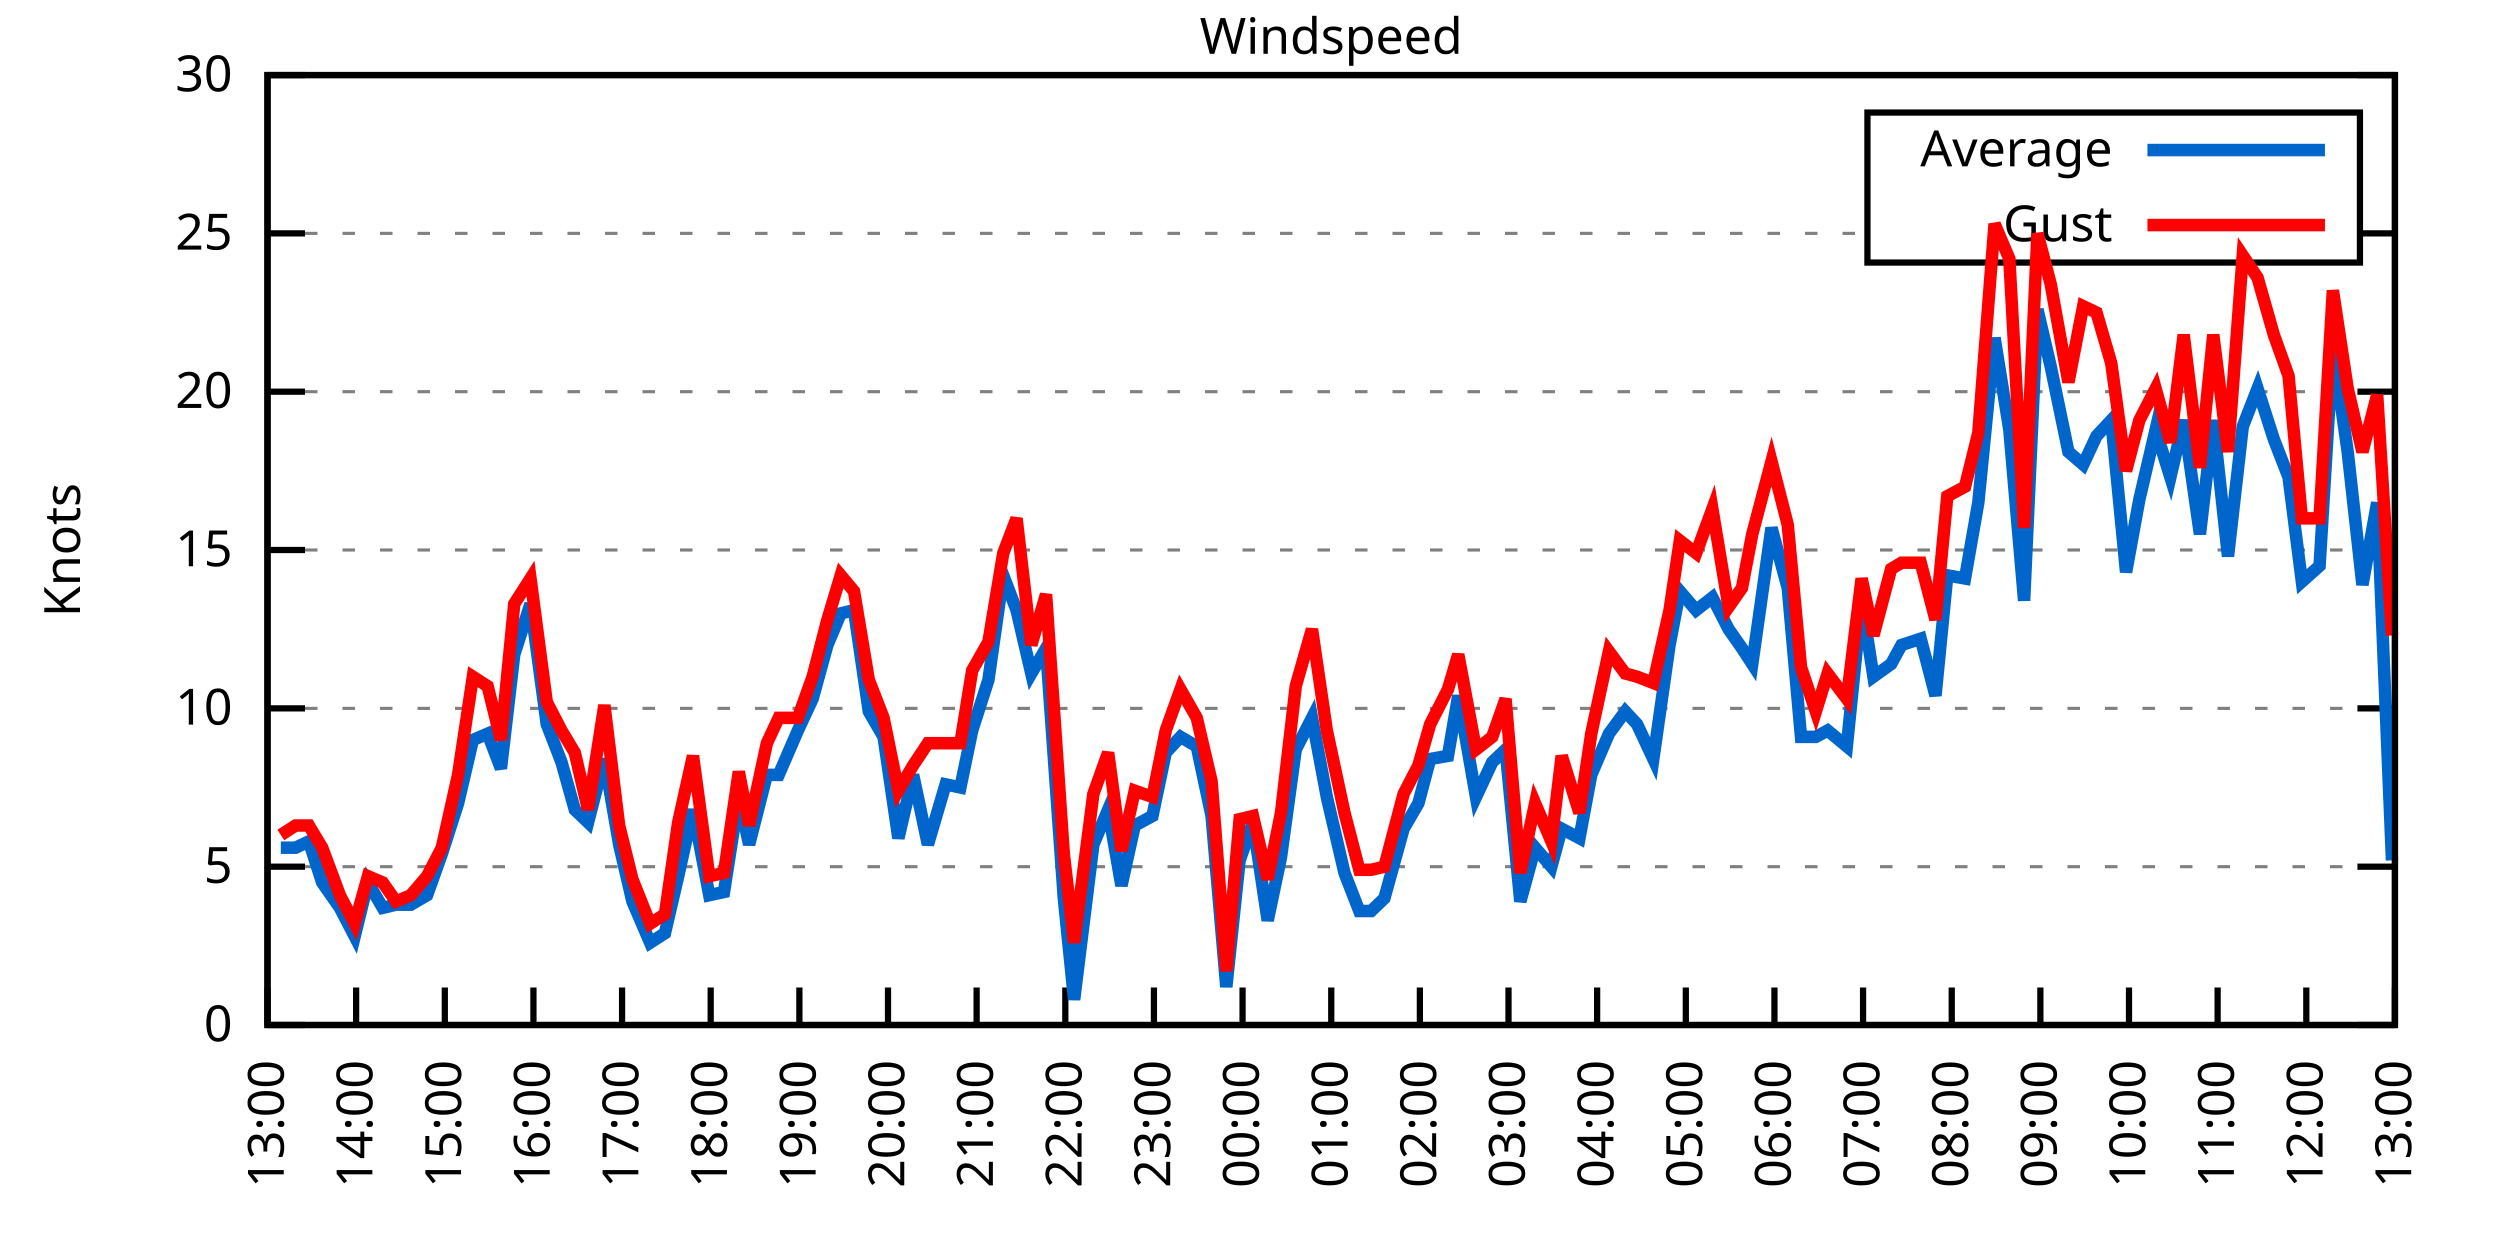
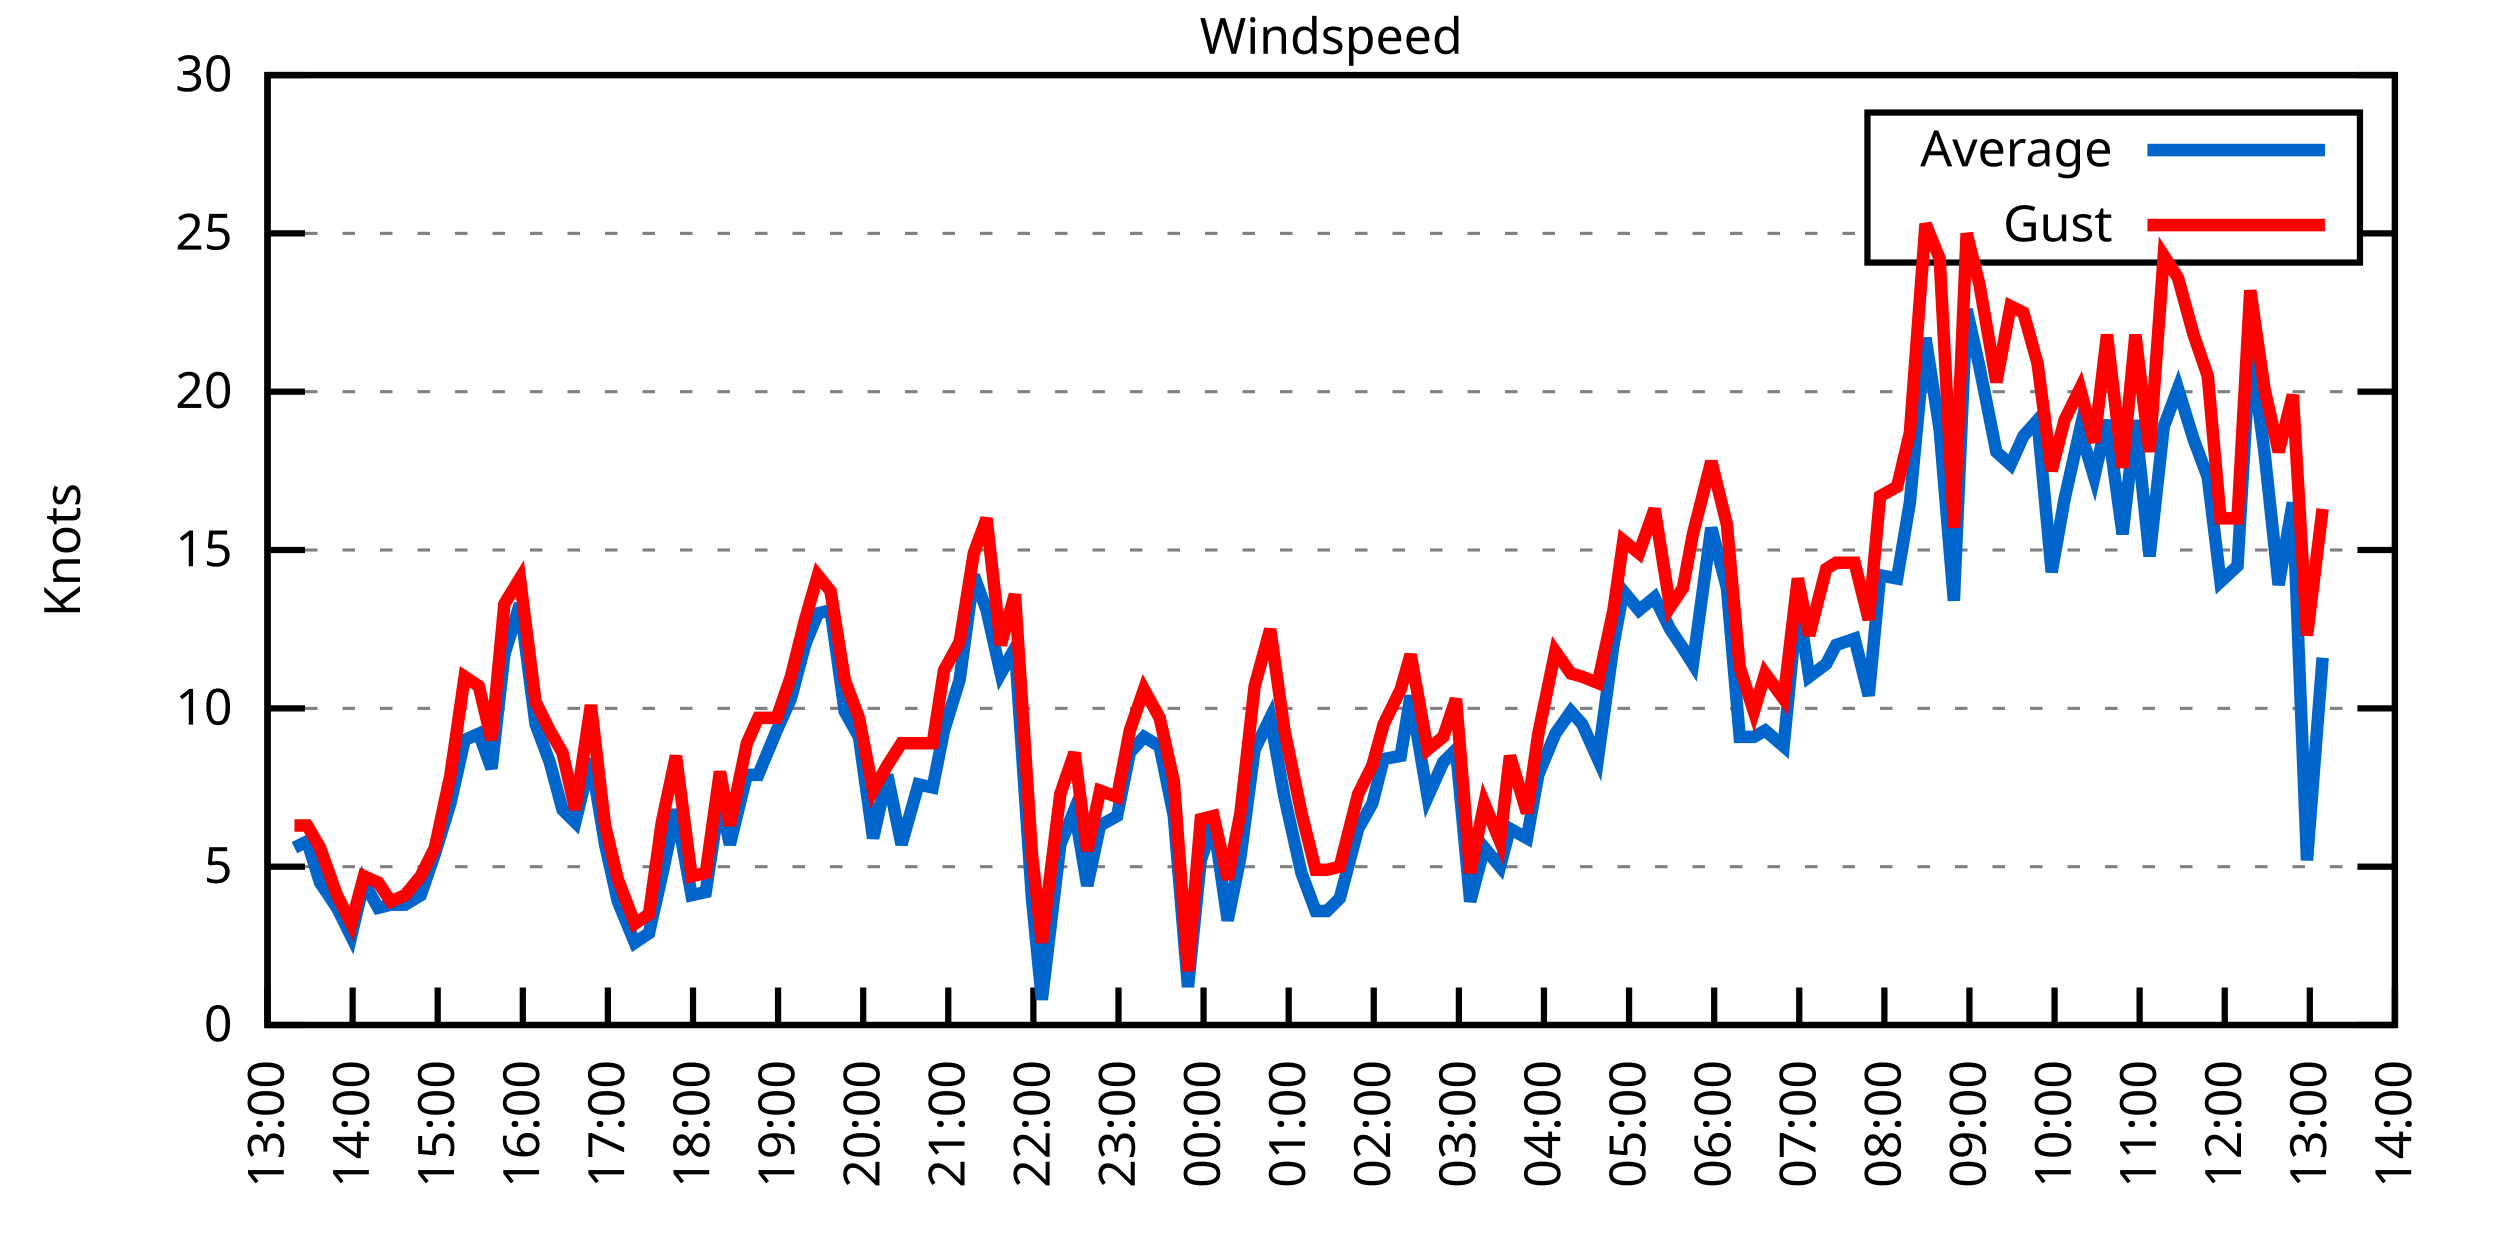
<svg xmlns="http://www.w3.org/2000/svg" xmlns:xlink="http://www.w3.org/1999/xlink" width="400" height="200" viewBox="0 0 400 200">
  <g id="gnuplot_canvas">
    <rect x="0" y="0" width="400" height="200" fill="none" />
    <defs>
      <circle id="gpDot" r="0.5" stroke-width="0.5" stroke="currentColor" />
      <path id="gpPt0" stroke-width="0.333" stroke="currentColor" d="M-1,0 h2 M0,-1 v2" />
      <path id="gpPt1" stroke-width="0.333" stroke="currentColor" d="M-1,-1 L1,1 M1,-1 L-1,1" />
      <path id="gpPt2" stroke-width="0.333" stroke="currentColor" d="M-1,0 L1,0 M0,-1 L0,1 M-1,-1 L1,1 M-1,1 L1,-1" />
      <rect id="gpPt3" stroke-width="0.333" stroke="currentColor" x="-1" y="-1" width="2" height="2" />
      <rect id="gpPt4" stroke-width="0.333" stroke="currentColor" fill="currentColor" x="-1" y="-1" width="2" height="2" />
      <circle id="gpPt5" stroke-width="0.333" stroke="currentColor" cx="0" cy="0" r="1" />
      <use xlink:href="#gpPt5" id="gpPt6" fill="currentColor" stroke="none" />
      <path id="gpPt7" stroke-width="0.333" stroke="currentColor" d="M0,-1.33 L-1.33,0.67 L1.33,0.67 z" />
      <use xlink:href="#gpPt7" id="gpPt8" fill="currentColor" stroke="none" />
      <use xlink:href="#gpPt7" id="gpPt9" stroke="currentColor" transform="rotate(180)" />
      <use xlink:href="#gpPt9" id="gpPt10" fill="currentColor" stroke="none" />
      <use xlink:href="#gpPt3" id="gpPt11" stroke="currentColor" transform="rotate(45)" />
      <use xlink:href="#gpPt11" id="gpPt12" fill="currentColor" stroke="none" />
      <path id="gpPt13" stroke-width="0.333" stroke="currentColor" d="M0,1.330 L1.265,0.411 L0.782,-1.067 L-0.782,-1.076 L-1.265,0.411 z" />
      <use xlink:href="#gpPt13" id="gpPt14" fill="currentColor" stroke="none" />
      <filter id="textbox" filterUnits="objectBoundingBox" x="0" y="0" height="1" width="1">
        <feFlood flood-color="white" flood-opacity="1" result="bgnd" />
        <feComposite in="SourceGraphic" in2="bgnd" operator="atop" />
      </filter>
      <filter id="greybox" filterUnits="objectBoundingBox" x="0" y="0" height="1" width="1">
        <feFlood flood-color="lightgrey" flood-opacity="1" result="grey" />
        <feComposite in="SourceGraphic" in2="grey" operator="atop" />
      </filter>
    </defs>
    <g fill="none" color="white" stroke="currentColor" stroke-width="1.00" stroke-linecap="butt" stroke-linejoin="miter">
</g>
    <g fill="none" color="black" stroke="currentColor" stroke-width="1.00" stroke-linecap="butt" stroke-linejoin="miter">
      <g stroke="none" shape-rendering="crispEdges">
        <polygon fill="rgb(255, 255, 255)" points="42.80,164.00 383.18,164.00 383.18,12.02 42.80,12.02 " />
      </g>
    </g>
    <g fill="none" color="black" stroke="currentColor" stroke-width="1.00" stroke-linecap="butt" stroke-linejoin="miter">
</g>
    <g fill="none" color="black" stroke="black" stroke-width="0.50" stroke-linecap="butt" stroke-linejoin="miter">
</g>
    <g fill="none" color="gray" stroke="currentColor" stroke-width="0.50" stroke-linecap="butt" stroke-linejoin="miter">
      <path stroke="gray" stroke-dasharray="2,4" class="gridline" d="M42.80,164.00 L383.19,164.00  " />
    </g>
    <g fill="none" color="gray" stroke="gray" stroke-width="1.00" stroke-linecap="butt" stroke-linejoin="miter">
</g>
    <g fill="none" color="black" stroke="currentColor" stroke-width="1.00" stroke-linecap="butt" stroke-linejoin="miter">
      <path stroke="black" d="M42.80,164.00 L48.80,164.00 M383.19,164.00 L377.19,164.00  " />
      <g transform="translate(37.20,166.60)" stroke="none" fill="black" font-family="Sans" font-size="8.00" text-anchor="end">
        <text>
          <tspan font-family="Sans"> 0</tspan>
        </text>
      </g>
    </g>
    <g fill="none" color="black" stroke="currentColor" stroke-width="1.00" stroke-linecap="butt" stroke-linejoin="miter">
</g>
    <g fill="none" color="black" stroke="black" stroke-width="0.50" stroke-linecap="butt" stroke-linejoin="miter">
</g>
    <g fill="none" color="gray" stroke="currentColor" stroke-width="0.50" stroke-linecap="butt" stroke-linejoin="miter">
      <path stroke="gray" stroke-dasharray="2,4" class="gridline" d="M42.80,138.67 L383.19,138.67  " />
    </g>
    <g fill="none" color="gray" stroke="gray" stroke-width="1.00" stroke-linecap="butt" stroke-linejoin="miter">
</g>
    <g fill="none" color="black" stroke="currentColor" stroke-width="1.00" stroke-linecap="butt" stroke-linejoin="miter">
      <path stroke="black" d="M42.80,138.67 L48.80,138.67 M383.19,138.67 L377.19,138.67  " />
      <g transform="translate(37.20,141.27)" stroke="none" fill="black" font-family="Sans" font-size="8.00" text-anchor="end">
        <text>
          <tspan font-family="Sans"> 5</tspan>
        </text>
      </g>
    </g>
    <g fill="none" color="black" stroke="currentColor" stroke-width="1.00" stroke-linecap="butt" stroke-linejoin="miter">
</g>
    <g fill="none" color="black" stroke="black" stroke-width="0.50" stroke-linecap="butt" stroke-linejoin="miter">
</g>
    <g fill="none" color="gray" stroke="currentColor" stroke-width="0.50" stroke-linecap="butt" stroke-linejoin="miter">
      <path stroke="gray" stroke-dasharray="2,4" class="gridline" d="M42.80,113.34 L383.19,113.34  " />
    </g>
    <g fill="none" color="gray" stroke="gray" stroke-width="1.00" stroke-linecap="butt" stroke-linejoin="miter">
</g>
    <g fill="none" color="black" stroke="currentColor" stroke-width="1.00" stroke-linecap="butt" stroke-linejoin="miter">
      <path stroke="black" d="M42.80,113.34 L48.80,113.34 M383.19,113.34 L377.19,113.34  " />
      <g transform="translate(37.20,115.94)" stroke="none" fill="black" font-family="Sans" font-size="8.00" text-anchor="end">
        <text>
          <tspan font-family="Sans"> 10</tspan>
        </text>
      </g>
    </g>
    <g fill="none" color="black" stroke="currentColor" stroke-width="1.00" stroke-linecap="butt" stroke-linejoin="miter">
</g>
    <g fill="none" color="black" stroke="black" stroke-width="0.50" stroke-linecap="butt" stroke-linejoin="miter">
</g>
    <g fill="none" color="gray" stroke="currentColor" stroke-width="0.50" stroke-linecap="butt" stroke-linejoin="miter">
      <path stroke="gray" stroke-dasharray="2,4" class="gridline" d="M42.80,88.00 L383.19,88.00  " />
    </g>
    <g fill="none" color="gray" stroke="gray" stroke-width="1.00" stroke-linecap="butt" stroke-linejoin="miter">
</g>
    <g fill="none" color="black" stroke="currentColor" stroke-width="1.00" stroke-linecap="butt" stroke-linejoin="miter">
      <path stroke="black" d="M42.80,88.00 L48.80,88.00 M383.19,88.00 L377.19,88.00  " />
      <g transform="translate(37.20,90.60)" stroke="none" fill="black" font-family="Sans" font-size="8.00" text-anchor="end">
        <text>
          <tspan font-family="Sans"> 15</tspan>
        </text>
      </g>
    </g>
    <g fill="none" color="black" stroke="currentColor" stroke-width="1.00" stroke-linecap="butt" stroke-linejoin="miter">
</g>
    <g fill="none" color="black" stroke="black" stroke-width="0.50" stroke-linecap="butt" stroke-linejoin="miter">
</g>
    <g fill="none" color="gray" stroke="currentColor" stroke-width="0.50" stroke-linecap="butt" stroke-linejoin="miter">
      <path stroke="gray" stroke-dasharray="2,4" class="gridline" d="M42.80,62.67 L383.19,62.67  " />
    </g>
    <g fill="none" color="gray" stroke="gray" stroke-width="1.00" stroke-linecap="butt" stroke-linejoin="miter">
</g>
    <g fill="none" color="black" stroke="currentColor" stroke-width="1.00" stroke-linecap="butt" stroke-linejoin="miter">
      <path stroke="black" d="M42.80,62.67 L48.80,62.67 M383.19,62.67 L377.19,62.67  " />
      <g transform="translate(37.20,65.27)" stroke="none" fill="black" font-family="Sans" font-size="8.00" text-anchor="end">
        <text>
          <tspan font-family="Sans"> 20</tspan>
        </text>
      </g>
    </g>
    <g fill="none" color="black" stroke="currentColor" stroke-width="1.00" stroke-linecap="butt" stroke-linejoin="miter">
</g>
    <g fill="none" color="black" stroke="black" stroke-width="0.50" stroke-linecap="butt" stroke-linejoin="miter">
</g>
    <g fill="none" color="gray" stroke="currentColor" stroke-width="0.50" stroke-linecap="butt" stroke-linejoin="miter">
      <path stroke="gray" stroke-dasharray="2,4" class="gridline" d="M42.80,37.34 L298.79,37.34 M377.59,37.34 L383.19,37.34  " />
    </g>
    <g fill="none" color="gray" stroke="gray" stroke-width="1.00" stroke-linecap="butt" stroke-linejoin="miter">
</g>
    <g fill="none" color="black" stroke="currentColor" stroke-width="1.00" stroke-linecap="butt" stroke-linejoin="miter">
      <path stroke="black" d="M42.80,37.34 L48.80,37.34 M383.19,37.34 L377.19,37.34  " />
      <g transform="translate(37.20,39.94)" stroke="none" fill="black" font-family="Sans" font-size="8.00" text-anchor="end">
        <text>
          <tspan font-family="Sans"> 25</tspan>
        </text>
      </g>
    </g>
    <g fill="none" color="black" stroke="currentColor" stroke-width="1.00" stroke-linecap="butt" stroke-linejoin="miter">
</g>
    <g fill="none" color="black" stroke="black" stroke-width="0.50" stroke-linecap="butt" stroke-linejoin="miter">
</g>
    <g fill="none" color="gray" stroke="currentColor" stroke-width="0.50" stroke-linecap="butt" stroke-linejoin="miter">
      <path stroke="gray" stroke-dasharray="2,4" class="gridline" d="M42.80,12.01 L383.19,12.01  " />
    </g>
    <g fill="none" color="gray" stroke="gray" stroke-width="1.00" stroke-linecap="butt" stroke-linejoin="miter">
</g>
    <g fill="none" color="black" stroke="currentColor" stroke-width="1.00" stroke-linecap="butt" stroke-linejoin="miter">
      <path stroke="black" d="M42.80,12.01 L48.80,12.01 M383.19,12.01 L377.19,12.01  " />
      <g transform="translate(37.20,14.61)" stroke="none" fill="black" font-family="Sans" font-size="8.00" text-anchor="end">
        <text>
          <tspan font-family="Sans"> 30</tspan>
        </text>
      </g>
    </g>
    <g fill="none" color="black" stroke="currentColor" stroke-width="1.00" stroke-linecap="butt" stroke-linejoin="miter">
      <path stroke="black" d="M42.80,164.00 L42.80,158.00  " />
      <g transform="translate(45.40,169.60) rotate(270.00)" stroke="none" fill="black" font-family="Sans" font-size="8.00" text-anchor="end">
        <text>
          <tspan font-family="Sans">13:00</tspan>
        </text>
      </g>
    </g>
    <g fill="none" color="black" stroke="currentColor" stroke-width="1.00" stroke-linecap="butt" stroke-linejoin="miter">
-       <path stroke="black" d="M56.98,164.00 L56.98,158.00  " />
-       <g transform="translate(59.58,169.60) rotate(270.00)" stroke="none" fill="black" font-family="Sans" font-size="8.00" text-anchor="end">
+       <path stroke="black" d="M56.42,164.00 L56.42,158.00  " />
+       <g transform="translate(59.02,169.60) rotate(270.00)" stroke="none" fill="black" font-family="Sans" font-size="8.00" text-anchor="end">
        <text>
          <tspan font-family="Sans">14:00</tspan>
        </text>
      </g>
    </g>
    <g fill="none" color="black" stroke="currentColor" stroke-width="1.00" stroke-linecap="butt" stroke-linejoin="miter">
-       <path stroke="black" d="M71.17,164.00 L71.17,158.00  " />
-       <g transform="translate(73.77,169.60) rotate(270.00)" stroke="none" fill="black" font-family="Sans" font-size="8.00" text-anchor="end">
+       <path stroke="black" d="M70.03,164.00 L70.03,158.00  " />
+       <g transform="translate(72.63,169.60) rotate(270.00)" stroke="none" fill="black" font-family="Sans" font-size="8.00" text-anchor="end">
        <text>
          <tspan font-family="Sans">15:00</tspan>
        </text>
      </g>
    </g>
    <g fill="none" color="black" stroke="currentColor" stroke-width="1.00" stroke-linecap="butt" stroke-linejoin="miter">
-       <path stroke="black" d="M85.35,164.00 L85.35,158.00  " />
-       <g transform="translate(87.95,169.60) rotate(270.00)" stroke="none" fill="black" font-family="Sans" font-size="8.00" text-anchor="end">
+       <path stroke="black" d="M83.65,164.00 L83.65,158.00  " />
+       <g transform="translate(86.25,169.60) rotate(270.00)" stroke="none" fill="black" font-family="Sans" font-size="8.00" text-anchor="end">
        <text>
          <tspan font-family="Sans">16:00</tspan>
        </text>
      </g>
    </g>
    <g fill="none" color="black" stroke="currentColor" stroke-width="1.00" stroke-linecap="butt" stroke-linejoin="miter">
-       <path stroke="black" d="M99.53,164.00 L99.53,158.00  " />
-       <g transform="translate(102.13,169.60) rotate(270.00)" stroke="none" fill="black" font-family="Sans" font-size="8.00" text-anchor="end">
+       <path stroke="black" d="M97.26,164.00 L97.26,158.00  " />
+       <g transform="translate(99.86,169.60) rotate(270.00)" stroke="none" fill="black" font-family="Sans" font-size="8.00" text-anchor="end">
        <text>
          <tspan font-family="Sans">17:00</tspan>
        </text>
      </g>
    </g>
    <g fill="none" color="black" stroke="currentColor" stroke-width="1.00" stroke-linecap="butt" stroke-linejoin="miter">
-       <path stroke="black" d="M113.71,164.00 L113.71,158.00  " />
-       <g transform="translate(116.31,169.60) rotate(270.00)" stroke="none" fill="black" font-family="Sans" font-size="8.00" text-anchor="end">
+       <path stroke="black" d="M110.88,164.00 L110.88,158.00  " />
+       <g transform="translate(113.48,169.60) rotate(270.00)" stroke="none" fill="black" font-family="Sans" font-size="8.00" text-anchor="end">
        <text>
          <tspan font-family="Sans">18:00</tspan>
        </text>
      </g>
    </g>
    <g fill="none" color="black" stroke="currentColor" stroke-width="1.00" stroke-linecap="butt" stroke-linejoin="miter">
-       <path stroke="black" d="M127.90,164.00 L127.90,158.00  " />
-       <g transform="translate(130.50,169.60) rotate(270.00)" stroke="none" fill="black" font-family="Sans" font-size="8.00" text-anchor="end">
+       <path stroke="black" d="M124.49,164.00 L124.49,158.00  " />
+       <g transform="translate(127.09,169.60) rotate(270.00)" stroke="none" fill="black" font-family="Sans" font-size="8.00" text-anchor="end">
        <text>
          <tspan font-family="Sans">19:00</tspan>
        </text>
      </g>
    </g>
    <g fill="none" color="black" stroke="currentColor" stroke-width="1.00" stroke-linecap="butt" stroke-linejoin="miter">
-       <path stroke="black" d="M142.08,164.00 L142.08,158.00  " />
-       <g transform="translate(144.68,169.60) rotate(270.00)" stroke="none" fill="black" font-family="Sans" font-size="8.00" text-anchor="end">
+       <path stroke="black" d="M138.11,164.00 L138.11,158.00  " />
+       <g transform="translate(140.71,169.60) rotate(270.00)" stroke="none" fill="black" font-family="Sans" font-size="8.00" text-anchor="end">
        <text>
          <tspan font-family="Sans">20:00</tspan>
        </text>
      </g>
    </g>
    <g fill="none" color="black" stroke="currentColor" stroke-width="1.00" stroke-linecap="butt" stroke-linejoin="miter">
-       <path stroke="black" d="M156.26,164.00 L156.26,158.00  " />
-       <g transform="translate(158.86,169.60) rotate(270.00)" stroke="none" fill="black" font-family="Sans" font-size="8.00" text-anchor="end">
+       <path stroke="black" d="M151.72,164.00 L151.72,158.00  " />
+       <g transform="translate(154.32,169.60) rotate(270.00)" stroke="none" fill="black" font-family="Sans" font-size="8.00" text-anchor="end">
        <text>
          <tspan font-family="Sans">21:00</tspan>
        </text>
      </g>
    </g>
    <g fill="none" color="black" stroke="currentColor" stroke-width="1.00" stroke-linecap="butt" stroke-linejoin="miter">
-       <path stroke="black" d="M170.45,164.00 L170.45,158.00  " />
-       <g transform="translate(173.05,169.60) rotate(270.00)" stroke="none" fill="black" font-family="Sans" font-size="8.00" text-anchor="end">
+       <path stroke="black" d="M165.34,164.00 L165.34,158.00  " />
+       <g transform="translate(167.94,169.60) rotate(270.00)" stroke="none" fill="black" font-family="Sans" font-size="8.00" text-anchor="end">
        <text>
          <tspan font-family="Sans">22:00</tspan>
        </text>
      </g>
    </g>
    <g fill="none" color="black" stroke="currentColor" stroke-width="1.00" stroke-linecap="butt" stroke-linejoin="miter">
-       <path stroke="black" d="M184.63,164.00 L184.63,158.00  " />
-       <g transform="translate(187.23,169.60) rotate(270.00)" stroke="none" fill="black" font-family="Sans" font-size="8.00" text-anchor="end">
+       <path stroke="black" d="M178.96,164.00 L178.96,158.00  " />
+       <g transform="translate(181.56,169.60) rotate(270.00)" stroke="none" fill="black" font-family="Sans" font-size="8.00" text-anchor="end">
        <text>
          <tspan font-family="Sans">23:00</tspan>
        </text>
      </g>
    </g>
    <g fill="none" color="black" stroke="currentColor" stroke-width="1.00" stroke-linecap="butt" stroke-linejoin="miter">
-       <path stroke="black" d="M198.81,164.00 L198.81,158.00  " />
-       <g transform="translate(201.41,169.60) rotate(270.00)" stroke="none" fill="black" font-family="Sans" font-size="8.00" text-anchor="end">
+       <path stroke="black" d="M192.57,164.00 L192.57,158.00  " />
+       <g transform="translate(195.17,169.60) rotate(270.00)" stroke="none" fill="black" font-family="Sans" font-size="8.00" text-anchor="end">
        <text>
          <tspan font-family="Sans">00:00</tspan>
        </text>
      </g>
    </g>
    <g fill="none" color="black" stroke="currentColor" stroke-width="1.00" stroke-linecap="butt" stroke-linejoin="miter">
-       <path stroke="black" d="M213.00,164.00 L213.00,158.00  " />
-       <g transform="translate(215.60,169.60) rotate(270.00)" stroke="none" fill="black" font-family="Sans" font-size="8.00" text-anchor="end">
+       <path stroke="black" d="M206.19,164.00 L206.19,158.00  " />
+       <g transform="translate(208.79,169.60) rotate(270.00)" stroke="none" fill="black" font-family="Sans" font-size="8.00" text-anchor="end">
        <text>
          <tspan font-family="Sans">01:00</tspan>
        </text>
      </g>
    </g>
    <g fill="none" color="black" stroke="currentColor" stroke-width="1.00" stroke-linecap="butt" stroke-linejoin="miter">
-       <path stroke="black" d="M227.18,164.00 L227.18,158.00  " />
-       <g transform="translate(229.78,169.60) rotate(270.00)" stroke="none" fill="black" font-family="Sans" font-size="8.00" text-anchor="end">
+       <path stroke="black" d="M219.80,164.00 L219.80,158.00  " />
+       <g transform="translate(222.40,169.60) rotate(270.00)" stroke="none" fill="black" font-family="Sans" font-size="8.00" text-anchor="end">
        <text>
          <tspan font-family="Sans">02:00</tspan>
        </text>
      </g>
    </g>
    <g fill="none" color="black" stroke="currentColor" stroke-width="1.00" stroke-linecap="butt" stroke-linejoin="miter">
-       <path stroke="black" d="M241.36,164.00 L241.36,158.00  " />
-       <g transform="translate(243.96,169.60) rotate(270.00)" stroke="none" fill="black" font-family="Sans" font-size="8.00" text-anchor="end">
+       <path stroke="black" d="M233.42,164.00 L233.42,158.00  " />
+       <g transform="translate(236.02,169.60) rotate(270.00)" stroke="none" fill="black" font-family="Sans" font-size="8.00" text-anchor="end">
        <text>
          <tspan font-family="Sans">03:00</tspan>
        </text>
      </g>
    </g>
    <g fill="none" color="black" stroke="currentColor" stroke-width="1.00" stroke-linecap="butt" stroke-linejoin="miter">
-       <path stroke="black" d="M255.54,164.00 L255.54,158.00  " />
-       <g transform="translate(258.14,169.60) rotate(270.00)" stroke="none" fill="black" font-family="Sans" font-size="8.00" text-anchor="end">
+       <path stroke="black" d="M247.03,164.00 L247.03,158.00  " />
+       <g transform="translate(249.63,169.60) rotate(270.00)" stroke="none" fill="black" font-family="Sans" font-size="8.00" text-anchor="end">
        <text>
          <tspan font-family="Sans">04:00</tspan>
        </text>
      </g>
    </g>
    <g fill="none" color="black" stroke="currentColor" stroke-width="1.00" stroke-linecap="butt" stroke-linejoin="miter">
-       <path stroke="black" d="M269.73,164.00 L269.73,158.00  " />
-       <g transform="translate(272.33,169.60) rotate(270.00)" stroke="none" fill="black" font-family="Sans" font-size="8.00" text-anchor="end">
+       <path stroke="black" d="M260.65,164.00 L260.65,158.00  " />
+       <g transform="translate(263.25,169.60) rotate(270.00)" stroke="none" fill="black" font-family="Sans" font-size="8.00" text-anchor="end">
        <text>
          <tspan font-family="Sans">05:00</tspan>
        </text>
      </g>
    </g>
    <g fill="none" color="black" stroke="currentColor" stroke-width="1.00" stroke-linecap="butt" stroke-linejoin="miter">
-       <path stroke="black" d="M283.91,164.00 L283.91,158.00  " />
-       <g transform="translate(286.51,169.60) rotate(270.00)" stroke="none" fill="black" font-family="Sans" font-size="8.00" text-anchor="end">
+       <path stroke="black" d="M274.27,164.00 L274.27,158.00  " />
+       <g transform="translate(276.87,169.60) rotate(270.00)" stroke="none" fill="black" font-family="Sans" font-size="8.00" text-anchor="end">
        <text>
          <tspan font-family="Sans">06:00</tspan>
        </text>
      </g>
    </g>
    <g fill="none" color="black" stroke="currentColor" stroke-width="1.00" stroke-linecap="butt" stroke-linejoin="miter">
-       <path stroke="black" d="M298.09,164.00 L298.09,158.00  " />
-       <g transform="translate(300.69,169.60) rotate(270.00)" stroke="none" fill="black" font-family="Sans" font-size="8.00" text-anchor="end">
+       <path stroke="black" d="M287.88,164.00 L287.88,158.00  " />
+       <g transform="translate(290.48,169.60) rotate(270.00)" stroke="none" fill="black" font-family="Sans" font-size="8.00" text-anchor="end">
        <text>
          <tspan font-family="Sans">07:00</tspan>
        </text>
      </g>
    </g>
    <g fill="none" color="black" stroke="currentColor" stroke-width="1.00" stroke-linecap="butt" stroke-linejoin="miter">
-       <path stroke="black" d="M312.28,164.00 L312.28,158.00  " />
-       <g transform="translate(314.88,169.60) rotate(270.00)" stroke="none" fill="black" font-family="Sans" font-size="8.00" text-anchor="end">
+       <path stroke="black" d="M301.50,164.00 L301.50,158.00  " />
+       <g transform="translate(304.10,169.60) rotate(270.00)" stroke="none" fill="black" font-family="Sans" font-size="8.00" text-anchor="end">
        <text>
          <tspan font-family="Sans">08:00</tspan>
        </text>
      </g>
    </g>
    <g fill="none" color="black" stroke="currentColor" stroke-width="1.00" stroke-linecap="butt" stroke-linejoin="miter">
-       <path stroke="black" d="M326.46,164.00 L326.46,158.00  " />
-       <g transform="translate(329.06,169.60) rotate(270.00)" stroke="none" fill="black" font-family="Sans" font-size="8.00" text-anchor="end">
+       <path stroke="black" d="M315.11,164.00 L315.11,158.00  " />
+       <g transform="translate(317.71,169.60) rotate(270.00)" stroke="none" fill="black" font-family="Sans" font-size="8.00" text-anchor="end">
        <text>
          <tspan font-family="Sans">09:00</tspan>
        </text>
      </g>
    </g>
    <g fill="none" color="black" stroke="currentColor" stroke-width="1.00" stroke-linecap="butt" stroke-linejoin="miter">
-       <path stroke="black" d="M340.64,164.00 L340.64,158.00  " />
-       <g transform="translate(343.24,169.60) rotate(270.00)" stroke="none" fill="black" font-family="Sans" font-size="8.00" text-anchor="end">
+       <path stroke="black" d="M328.73,164.00 L328.73,158.00  " />
+       <g transform="translate(331.33,169.60) rotate(270.00)" stroke="none" fill="black" font-family="Sans" font-size="8.00" text-anchor="end">
        <text>
          <tspan font-family="Sans">10:00</tspan>
        </text>
      </g>
    </g>
    <g fill="none" color="black" stroke="currentColor" stroke-width="1.00" stroke-linecap="butt" stroke-linejoin="miter">
-       <path stroke="black" d="M354.82,164.00 L354.82,158.00  " />
-       <g transform="translate(357.42,169.60) rotate(270.00)" stroke="none" fill="black" font-family="Sans" font-size="8.00" text-anchor="end">
+       <path stroke="black" d="M342.34,164.00 L342.34,158.00  " />
+       <g transform="translate(344.94,169.60) rotate(270.00)" stroke="none" fill="black" font-family="Sans" font-size="8.00" text-anchor="end">
        <text>
          <tspan font-family="Sans">11:00</tspan>
        </text>
      </g>
    </g>
    <g fill="none" color="black" stroke="currentColor" stroke-width="1.00" stroke-linecap="butt" stroke-linejoin="miter">
-       <path stroke="black" d="M369.01,164.00 L369.01,158.00  " />
-       <g transform="translate(371.61,169.60) rotate(270.00)" stroke="none" fill="black" font-family="Sans" font-size="8.00" text-anchor="end">
+       <path stroke="black" d="M355.96,164.00 L355.96,158.00  " />
+       <g transform="translate(358.56,169.60) rotate(270.00)" stroke="none" fill="black" font-family="Sans" font-size="8.00" text-anchor="end">
        <text>
          <tspan font-family="Sans">12:00</tspan>
+         </text>
+       </g>
+     </g>
+     <g fill="none" color="black" stroke="currentColor" stroke-width="1.00" stroke-linecap="butt" stroke-linejoin="miter">
+       <path stroke="black" d="M369.57,164.00 L369.57,158.00  " />
+       <g transform="translate(372.17,169.60) rotate(270.00)" stroke="none" fill="black" font-family="Sans" font-size="8.00" text-anchor="end">
+         <text>
+           <tspan font-family="Sans">13:00</tspan>
        </text>
      </g>
    </g>
    <g fill="none" color="black" stroke="currentColor" stroke-width="1.00" stroke-linecap="butt" stroke-linejoin="miter">
      <path stroke="black" d="M383.19,164.00 L383.19,158.00  " />
      <g transform="translate(385.79,169.60) rotate(270.00)" stroke="none" fill="black" font-family="Sans" font-size="8.00" text-anchor="end">
        <text>
-           <tspan font-family="Sans">13:00</tspan>
+           <tspan font-family="Sans">14:00</tspan>
        </text>
      </g>
    </g>
    <g fill="none" color="black" stroke="currentColor" stroke-width="1.00" stroke-linecap="butt" stroke-linejoin="miter">
</g>
    <g fill="none" color="black" stroke="currentColor" stroke-width="1.00" stroke-linecap="butt" stroke-linejoin="miter">
      <path stroke="black" d="M42.80,12.01 L42.80,164.00 L383.19,164.00 L383.19,12.01 L42.80,12.01 Z  " />
    </g>
    <g fill="none" color="black" stroke="currentColor" stroke-width="1.00" stroke-linecap="butt" stroke-linejoin="miter">
</g>
    <g fill="none" color="black" stroke="currentColor" stroke-width="1.00" stroke-linecap="butt" stroke-linejoin="miter">
      <path stroke="black" d="M298.79,42.01 L298.79,18.01 L377.59,18.01 L377.59,42.01 L298.79,42.01 Z  " />
    </g>
    <g id="Windspeed_plot_1">
      <g fill="none" color="white" stroke="black" stroke-width="2.00" stroke-linecap="butt" stroke-linejoin="miter">
</g>
      <g fill="none" color="black" stroke="currentColor" stroke-width="2.00" stroke-linecap="butt" stroke-linejoin="miter">
        <g transform="translate(337.99,26.61)" stroke="none" fill="black" font-family="Sans" font-size="8.00" text-anchor="end">
          <text>
            <tspan font-family="Sans">Average</tspan>
          </text>
        </g>
      </g>
      <g fill="none" color="black" stroke="currentColor" stroke-width="2.00" stroke-linecap="butt" stroke-linejoin="miter">
-         <path stroke="rgb(  0, 102, 204)" d="M343.59,24.01 L371.99,24.01 M44.93,135.63 L47.29,135.63 L49.42,134.62 L51.55,141.20 L54.38,145.25 L56.75,149.81   L58.87,141.20 L61.24,145.25 L63.37,144.75 L65.73,144.75 L68.33,143.23 L70.69,136.64 L73.29,128.54 L75.66,118.40   L78.02,117.39 L80.15,122.96 L82.28,104.72 L84.88,96.62 L87.48,115.87 L89.84,121.95 L91.97,129.55 L94.09,131.58   L96.70,121.44 L99.06,135.12 L101.19,144.24 L104.02,150.83 L106.39,149.31 L108.51,140.19 L110.88,129.55 L113.48,143.23   L115.84,142.72 L118.21,127.52 L119.86,135.12 L122.70,123.98 L124.59,123.98 L127.66,116.88 L130.02,111.82 L132.39,103.20   L134.52,98.14 L136.64,97.63 L139.01,113.84 L141.37,117.90 L143.74,134.11 L146.10,123.98 L148.46,135.12 L151.30,125.50   L153.66,126.00 L155.55,116.88 L158.15,108.78 L160.52,92.06 L162.65,97.63 L165.01,107.76 L167.37,103.71 L170.21,143.73   L171.86,159.95 L174.94,135.12 L177.30,129.55 L179.43,141.71 L181.56,132.08 L184.39,130.56 L186.52,120.43 L188.88,117.90   L191.48,119.42 L193.85,130.56 L196.21,157.92 L198.34,137.66 L200.47,131.58 L202.83,147.28 L204.96,137.15 L207.32,119.92   L209.92,114.86 L212.29,127.52 L215.12,139.68 L217.49,145.76 L219.38,145.76 L221.50,143.73 L224.58,132.59 L226.94,128.54   L228.83,121.44 L231.67,120.94 L233.32,111.31 L236.16,127.52 L238.76,121.95 L240.89,119.92 L243.25,144.24 L245.62,135.63   L248.22,138.67 L249.87,132.59 L252.71,134.11 L254.60,123.98 L257.43,117.39 L260.04,113.84 L261.93,115.87 L264.53,121.44   L267.13,103.20 L268.78,94.59 L271.38,97.63 L273.98,95.60 L276.58,100.67 L278.71,103.71 L280.36,106.24 L283.44,84.46   L286.04,94.08 L288.16,117.90 L290.53,117.90 L292.42,116.88 L295.49,119.42 L297.86,96.11 L299.75,108.27 L302.58,106.24   L304.24,103.20 L307.31,102.19 L309.68,111.31 L311.57,92.06 L314.40,92.56 L316.53,80.41 L319.13,54.06 L321.49,68.75   L323.86,96.11 L325.99,49.50 L328.11,58.62 L330.95,72.30 L333.31,74.33 L335.44,69.77 L337.80,67.23 L340.17,91.55   L342.30,79.90 L344.90,68.75 L347.26,76.35 L349.39,67.23 L351.99,85.47 L354.12,67.23 L356.48,89.02 L358.84,68.25   L361.21,62.17 L363.81,70.27 L366.17,76.35 L368.30,93.07 L371.13,90.54 L373.26,55.58 L375.63,72.30 L377.99,93.58   L380.35,80.41 L382.72,137.66  " />
+         <path stroke="rgb(  0, 102, 204)" d="M343.59,24.01 L371.99,24.01 M47.11,135.63 L49.15,134.62 L51.20,141.20 L53.92,145.25 L56.19,149.81 L58.23,141.20   L60.50,145.25 L62.54,144.75 L64.81,144.75 L67.31,143.23 L69.58,136.64 L72.07,128.54 L74.34,118.40 L76.61,117.39   L78.65,122.96 L80.70,104.72 L83.19,96.62 L85.69,115.87 L87.96,121.95 L90.00,129.55 L92.04,131.58 L94.54,121.44   L96.81,135.12 L98.85,144.24 L101.57,150.83 L103.84,149.31 L105.89,140.19 L108.15,129.55 L110.65,143.23 L112.92,142.72   L115.19,127.52 L116.78,135.12 L119.50,123.98 L121.32,123.98 L124.27,116.88 L126.54,111.82 L128.81,103.20 L130.85,98.14   L132.89,97.63 L135.16,113.84 L137.43,117.90 L139.70,134.11 L141.97,123.98 L144.24,135.12 L146.96,125.50 L149.23,126.00   L151.04,116.88 L153.54,108.78 L155.81,92.06 L157.85,97.63 L160.12,107.76 L162.39,103.71 L165.11,143.73 L166.70,159.95   L169.65,135.12 L171.92,129.55 L173.96,141.71 L176.01,132.08 L178.73,130.56 L180.77,120.43 L183.04,117.90 L185.54,119.42   L187.81,130.56 L190.08,157.92 L192.12,137.66 L194.16,131.58 L196.43,147.28 L198.47,137.15 L200.74,119.92 L203.24,114.86   L205.51,127.52 L208.23,139.68 L210.50,145.76 L212.31,145.76 L214.36,143.73 L217.31,132.59 L219.58,128.54 L221.39,121.44   L224.11,120.94 L225.70,111.31 L228.43,127.52 L230.92,121.95 L232.96,119.92 L235.23,144.24 L237.50,135.63 L240.00,138.67   L241.59,132.59 L244.31,134.11 L246.13,123.98 L248.85,117.39 L251.35,113.84 L253.16,115.87 L255.66,121.44 L258.15,103.20   L259.74,94.59 L262.24,97.63 L264.73,95.60 L267.23,100.67 L269.27,103.71 L270.86,106.24 L273.81,84.46 L276.31,94.08   L278.35,117.90 L280.62,117.90 L282.43,116.88 L285.38,119.42 L287.65,96.11 L289.47,108.27 L292.19,106.24 L293.78,103.20   L296.73,102.19 L299.00,111.31 L300.82,92.06 L303.54,92.56 L305.58,80.41 L308.08,54.06 L310.35,68.75 L312.62,96.11   L314.66,49.50 L316.70,58.62 L319.42,72.30 L321.69,74.33 L323.74,69.77 L326.00,67.23 L328.27,91.55 L330.32,79.90   L332.81,68.75 L335.08,76.35 L337.12,67.23 L339.62,85.47 L341.66,67.23 L343.93,89.02 L346.20,68.25 L348.47,62.17   L350.97,70.27 L353.24,76.35 L355.28,93.07 L358.00,90.54 L360.04,55.58 L362.31,72.30 L364.58,93.58 L366.85,80.41   L369.12,137.66 L371.62,105.23  " />
      </g>
    </g>
    <g id="Windspeed_plot_2">
      <g fill="none" color="black" stroke="currentColor" stroke-width="2.00" stroke-linecap="butt" stroke-linejoin="miter">
        <g transform="translate(337.99,38.61)" stroke="none" fill="black" font-family="Sans" font-size="8.00" text-anchor="end">
          <text>
            <tspan font-family="Sans">Gust</tspan>
          </text>
        </g>
      </g>
      <g fill="none" color="black" stroke="currentColor" stroke-width="2.00" stroke-linecap="butt" stroke-linejoin="miter">
-         <path stroke="rgb(255,   0,   0)" d="M343.59,36.01 L371.99,36.01 M44.93,133.60 L47.29,132.08 L49.42,132.08 L51.55,135.63 L54.38,143.23 L56.75,147.79   L58.87,140.19 L61.24,141.20 L63.37,144.24 L65.73,143.23 L68.33,140.19 L70.69,135.63 L73.29,123.98 L75.66,108.27   L78.02,109.79 L80.15,118.40 L82.28,96.62 L84.88,92.56 L87.48,112.32 L89.84,116.88 L91.97,120.43 L94.09,129.55   L96.70,112.83 L99.06,132.08 L101.19,140.69 L104.02,147.79 L106.39,146.27 L108.51,131.58 L110.88,120.94 L113.48,140.19   L115.84,139.68 L118.21,123.47 L119.86,132.08 L122.70,118.91 L124.59,114.86 L127.66,114.86 L130.02,108.27 L132.39,99.15   L134.52,92.06 L136.64,94.59 L139.01,108.78 L141.37,114.86 L143.74,126.51 L146.10,122.46 L148.46,118.91 L151.30,118.91   L153.66,118.91 L155.55,107.26 L158.15,102.70 L160.52,88.51 L162.65,82.94 L165.01,103.20 L167.37,95.10 L170.21,136.64   L171.86,150.83 L174.94,127.02 L177.30,120.43 L179.43,136.14 L181.56,126.51 L184.39,127.52 L186.52,116.88 L188.88,110.30   L191.48,114.86 L193.85,124.99 L196.21,155.39 L198.34,131.07 L200.47,130.56 L202.83,140.69 L204.96,130.06 L207.32,109.79   L209.92,100.67 L212.29,116.88 L215.12,130.06 L217.49,139.17 L219.38,139.17 L221.50,138.67 L224.58,127.02 L226.94,122.46   L228.83,115.87 L231.67,110.30 L233.32,104.72 L236.16,119.92 L238.76,117.90 L240.89,111.82 L243.25,139.68 L245.62,128.54   L248.22,134.62 L249.87,120.94 L252.71,130.06 L254.60,117.39 L257.43,104.22 L260.04,107.76 L261.93,108.27 L264.53,109.28   L267.13,97.63 L268.78,86.49 L271.38,88.51 L273.98,81.42 L276.58,97.12 L278.71,94.08 L280.36,85.47 L283.44,73.82   L286.04,83.95 L288.16,106.75 L290.53,113.84 L292.42,107.76 L295.49,111.82 L297.86,92.56 L299.75,101.68 L302.58,91.04   L304.24,90.03 L307.31,90.03 L309.68,99.15 L311.57,79.39 L314.40,77.87 L316.53,69.26 L319.13,35.82 L321.49,41.39   L323.86,84.46 L325.99,37.34 L328.11,45.45 L330.95,61.15 L333.31,48.99 L335.44,50.01 L337.80,58.11 L340.17,75.34   L342.30,67.23 L344.90,62.17 L347.26,70.78 L349.39,53.55 L351.99,74.83 L354.12,53.55 L356.48,72.30 L358.84,40.89   L361.21,44.43 L363.81,53.55 L366.17,60.14 L368.30,82.94 L371.13,82.94 L373.26,46.46 L375.63,62.17 L377.99,72.30   L380.35,63.18 L382.72,101.68  " />
+         <path stroke="rgb(255,   0,   0)" d="M343.59,36.01 L371.99,36.01 M47.11,132.08 L49.15,132.08 L51.20,135.63 L53.92,143.23 L56.19,147.79 L58.23,140.19   L60.50,141.20 L62.54,144.24 L64.81,143.23 L67.31,140.19 L69.58,135.63 L72.07,123.98 L74.34,108.27 L76.61,109.79   L78.65,118.40 L80.70,96.62 L83.19,92.56 L85.69,112.32 L87.96,116.88 L90.00,120.43 L92.04,129.55 L94.54,112.83   L96.81,132.08 L98.85,140.69 L101.57,147.79 L103.84,146.27 L105.89,131.58 L108.15,120.94 L110.65,140.19 L112.92,139.68   L115.19,123.47 L116.78,132.08 L119.50,118.91 L121.32,114.86 L124.27,114.86 L126.54,108.27 L128.81,99.15 L130.85,92.06   L132.89,94.59 L135.16,108.78 L137.43,114.86 L139.70,126.51 L141.97,122.46 L144.24,118.91 L146.96,118.91 L149.23,118.91   L151.04,107.26 L153.54,102.70 L155.81,88.51 L157.85,82.94 L160.12,103.20 L162.39,95.10 L165.11,136.64 L166.70,150.83   L169.65,127.02 L171.92,120.43 L173.96,136.14 L176.01,126.51 L178.73,127.52 L180.77,116.88 L183.04,110.30 L185.54,114.86   L187.81,124.99 L190.08,155.39 L192.12,131.07 L194.16,130.56 L196.43,140.69 L198.47,130.06 L200.74,109.79 L203.24,100.67   L205.51,116.88 L208.23,130.06 L210.50,139.17 L212.31,139.17 L214.36,138.67 L217.31,127.02 L219.58,122.46 L221.39,115.87   L224.11,110.30 L225.70,104.72 L228.43,119.92 L230.92,117.90 L232.96,111.82 L235.23,139.68 L237.50,128.54 L240.00,134.62   L241.59,120.94 L244.31,130.06 L246.13,117.39 L248.85,104.22 L251.35,107.76 L253.16,108.27 L255.66,109.28 L258.15,97.63   L259.74,86.49 L262.24,88.51 L264.73,81.42 L267.23,97.12 L269.27,94.08 L270.86,85.47 L273.81,73.82 L276.31,83.95   L278.35,106.75 L280.62,113.84 L282.43,107.76 L285.38,111.82 L287.65,92.56 L289.47,101.68 L292.19,91.04 L293.78,90.03   L296.73,90.03 L299.00,99.15 L300.82,79.39 L303.54,77.87 L305.58,69.26 L308.08,35.82 L310.35,41.39 L312.62,84.46   L314.66,37.34 L316.70,45.45 L319.42,61.15 L321.69,48.99 L323.74,50.01 L326.00,58.11 L328.27,75.34 L330.32,67.23   L332.81,62.17 L335.08,70.78 L337.12,53.55 L339.62,74.83 L341.66,53.55 L343.93,72.30 L346.20,40.89 L348.47,44.43   L350.97,53.55 L353.24,60.14 L355.28,82.94 L358.00,82.94 L360.04,46.46 L362.31,62.17 L364.58,72.30 L366.85,63.18   L369.12,101.68 L371.62,81.42  " />
      </g>
    </g>
    <g fill="none" color="black" stroke="currentColor" stroke-width="2.00" stroke-linecap="butt" stroke-linejoin="miter">
</g>
    <g fill="none" color="black" stroke="black" stroke-width="1.00" stroke-linecap="butt" stroke-linejoin="miter">
</g>
    <g fill="none" color="black" stroke="currentColor" stroke-width="1.00" stroke-linecap="butt" stroke-linejoin="miter">
      <path stroke="black" d="M42.80,12.01 L42.80,164.00 L383.19,164.00 L383.19,12.01 L42.80,12.01 Z  " />
      <g transform="translate(12.80,88.01) rotate(270.00)" stroke="none" fill="black" font-family="Sans" font-size="8.00" text-anchor="middle">
        <text>
          <tspan font-family="Sans">Knots</tspan>
        </text>
      </g>
    </g>
    <g fill="none" color="black" stroke="currentColor" stroke-width="1.00" stroke-linecap="butt" stroke-linejoin="miter">
</g>
    <g fill="none" color="black" stroke="currentColor" stroke-width="1.00" stroke-linecap="butt" stroke-linejoin="miter">
      <g transform="translate(212.99,8.61)" stroke="none" fill="black" font-family="Sans" font-size="8.00" text-anchor="middle">
        <text>
          <tspan font-family="Sans">Windspeed</tspan>
        </text>
      </g>
    </g>
    <g fill="none" color="black" stroke="currentColor" stroke-width="1.00" stroke-linecap="butt" stroke-linejoin="miter">
</g>
  </g>
</svg>
